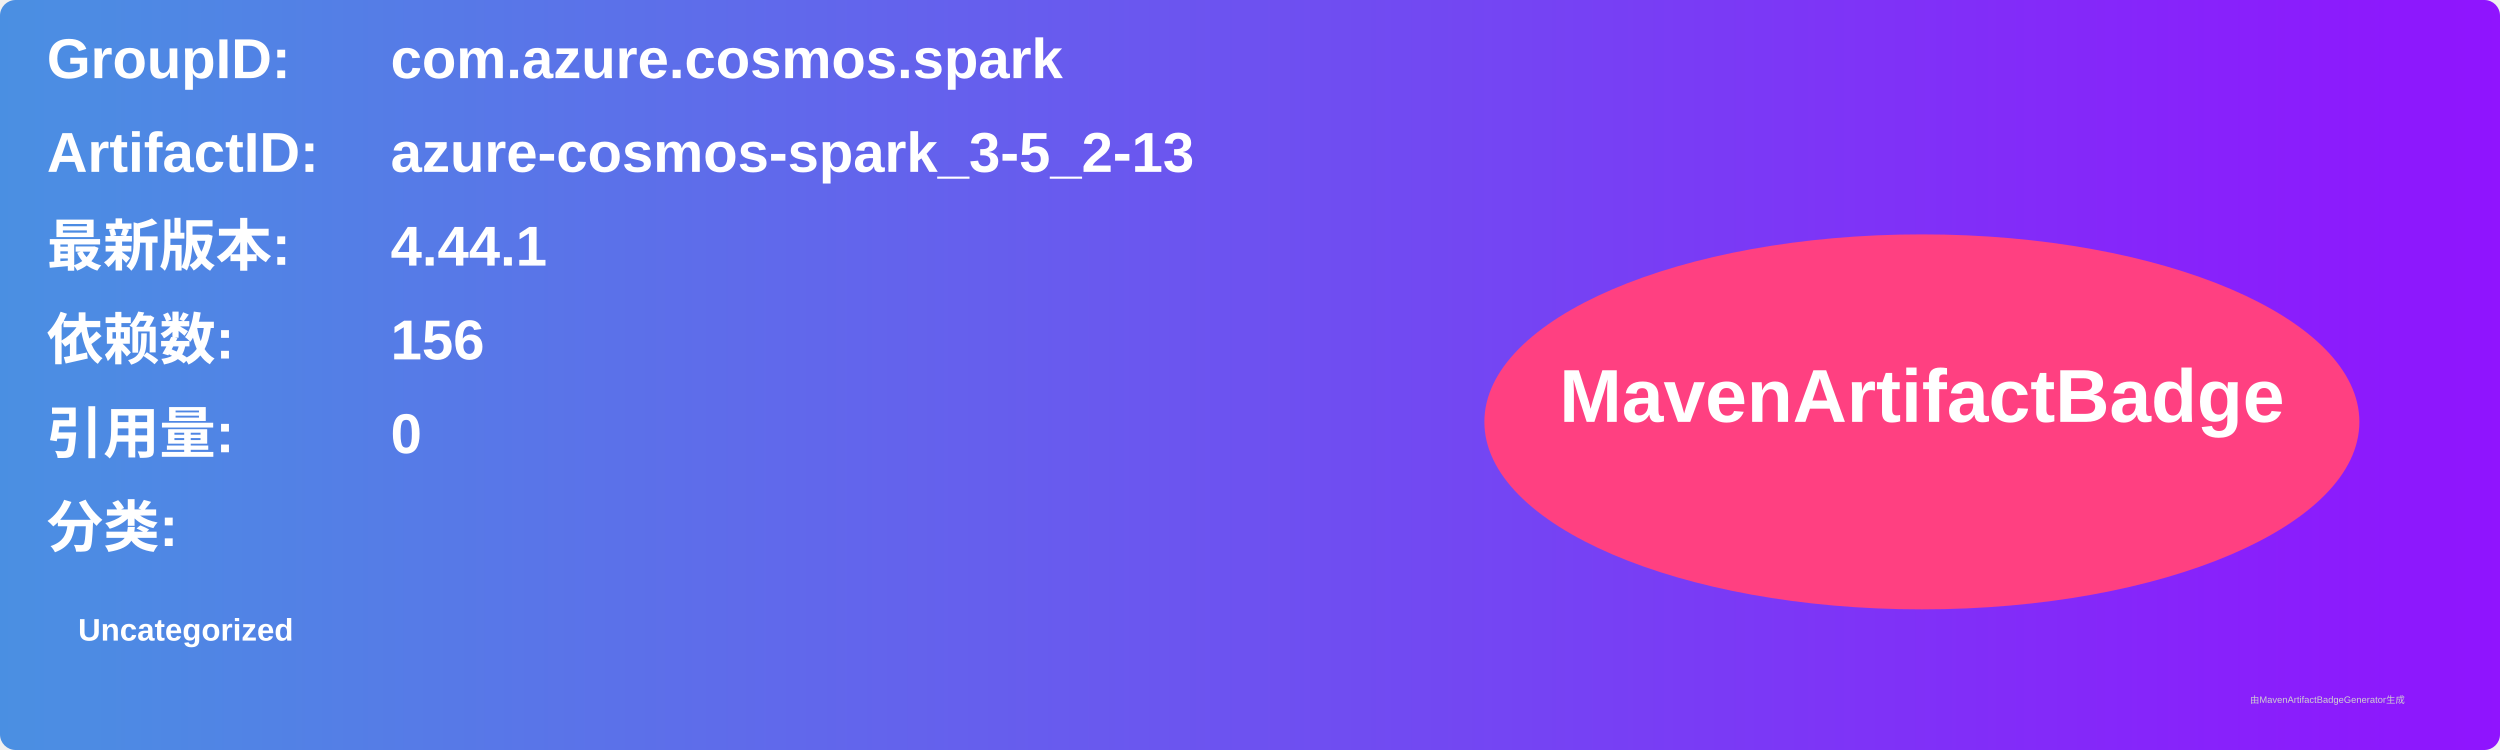
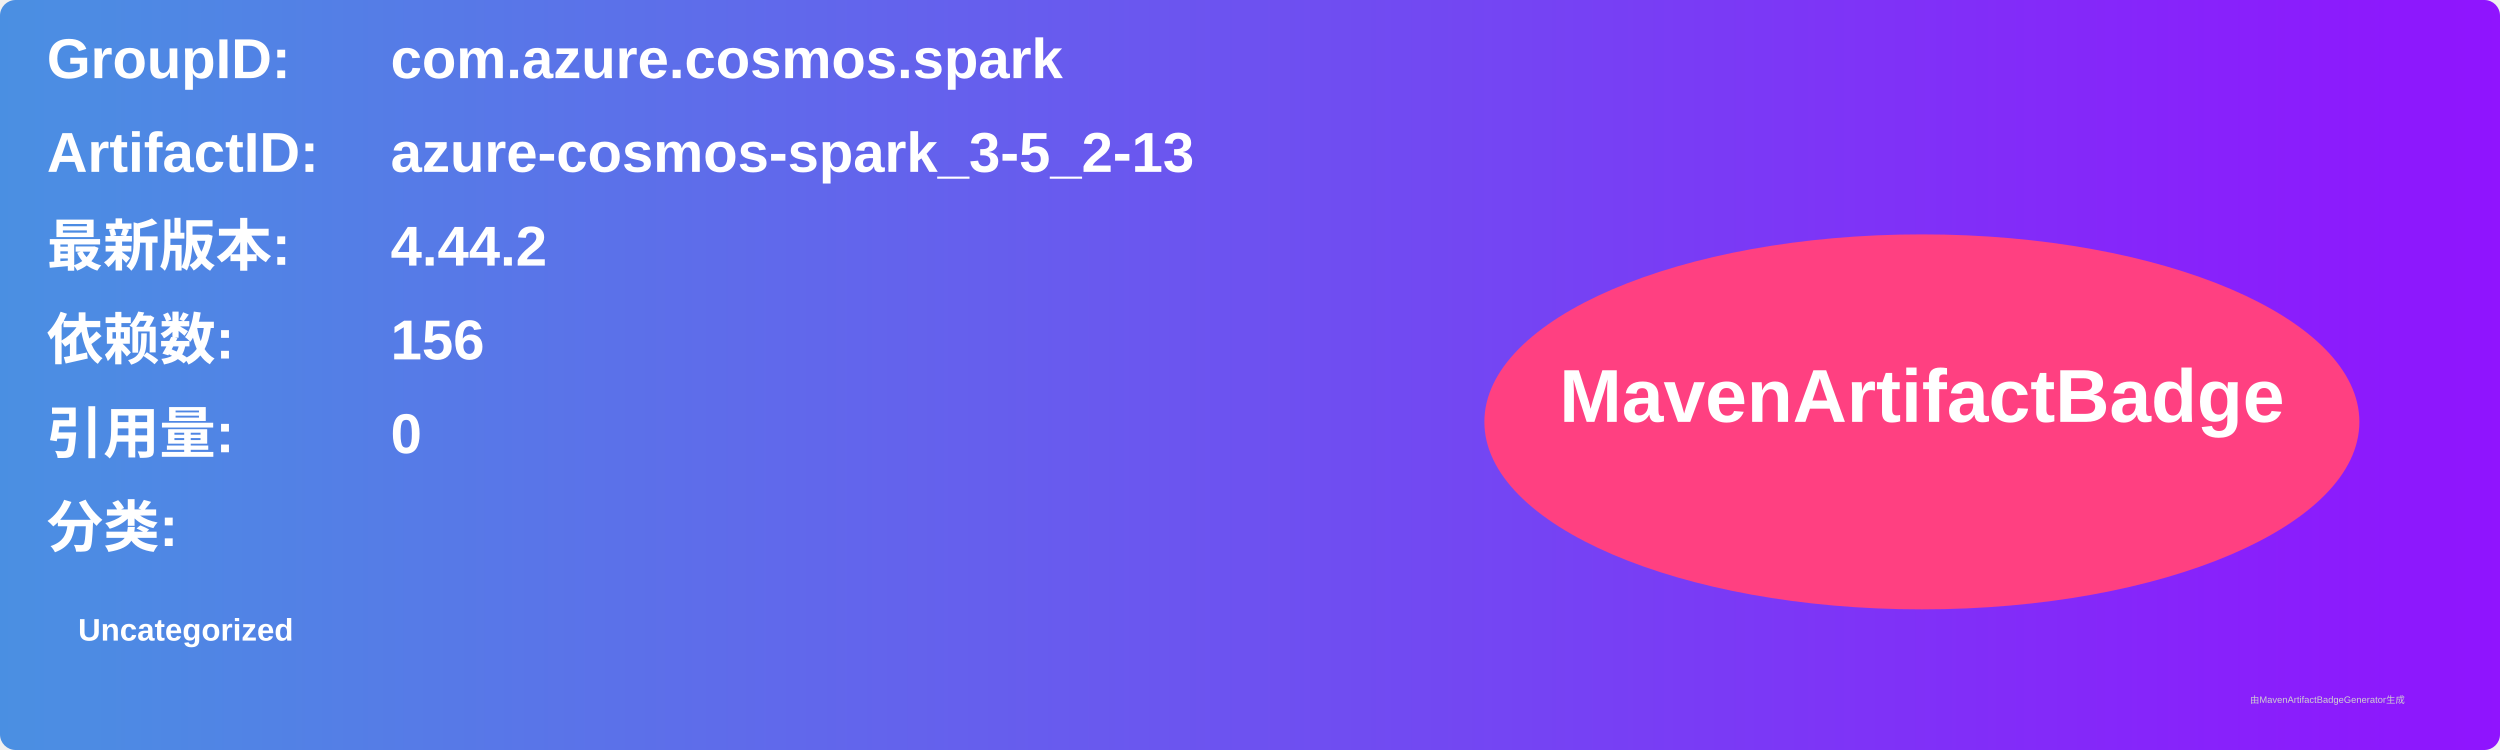
<svg xmlns="http://www.w3.org/2000/svg" width="800" height="240" viewBox="0 0 800 240">
  <linearGradient id="grad" x1="0%" y1="0%" x2="100%" y2="0%">
    <stop offset="0%" stop-color="#4a90e2" />
    <stop offset="100%" stop-color="#9013fe" />
  </linearGradient>
  <rect width="100%" height="100%" rx="5" ry="5" fill="url(#grad)" />
  <g transform="translate(15, 15)">
    <text x="0" y="10" font-family="Arial" font-size="18" fill="white" font-weight="bold" width="260">GroupID:</text>
    <text x="110" y="10" font-family="Arial" font-size="18" fill="white" font-weight="bold" width="460">com.azure.cosmos.spark</text>
    <text x="0" y="40" font-family="Arial" font-size="18" fill="white" font-weight="bold" width="260">ArtifactID:</text>
    <text x="110" y="40" font-family="Arial" font-size="18" fill="white" font-weight="bold" width="460">azure-cosmos-spark_3-5_2-13</text>
    <text x="0" y="70" font-family="Arial" font-size="18" fill="white" font-weight="bold">最新版本:</text>
    <text x="110" y="70" font-family="Arial" font-size="18" fill="white" font-weight="bold">
-       <tspan font-weight="bold">4.44.1</tspan>
+       <tspan font-weight="bold">4.44.2</tspan>
    </text>
    <text x="0" y="100" font-family="Arial" font-size="18" fill="white" font-weight="bold">依赖数: </text>
    <text x="110" y="100" font-family="Arial" font-size="18" fill="white">
      <tspan font-weight="bold">156</tspan>
    </text>
    <text x="0" y="130" font-family="Arial" font-size="18" fill="white" font-weight="bold">引用量: </text>
    <text x="110" y="130" font-family="Arial" font-size="18" fill="white">
      <tspan font-weight="bold">0</tspan>
    </text>
    <text x="0" y="160" font-family="Arial" font-size="18" fill="white" font-weight="bold">分类:</text>
    <text x="10" y="190" font-family="Arial" font-size="10" fill="white">
      <tspan font-weight="bold">Uncategorized</tspan>
    </text>
    <ellipse cx="600" cy="120" rx="140" ry="60" fill="#ff4081" />
    <text x="600" y="120" text-anchor="middle" font-family="Arial" font-size="24" fill="white" font-weight="bold">MavenArtifactBadge</text>
  </g>
  <text x="720" y="225" font-family="Arial" font-size="3" fill="#d0d0d0">由MavenArtifactBadgeGenerator生成</text>
</svg>
